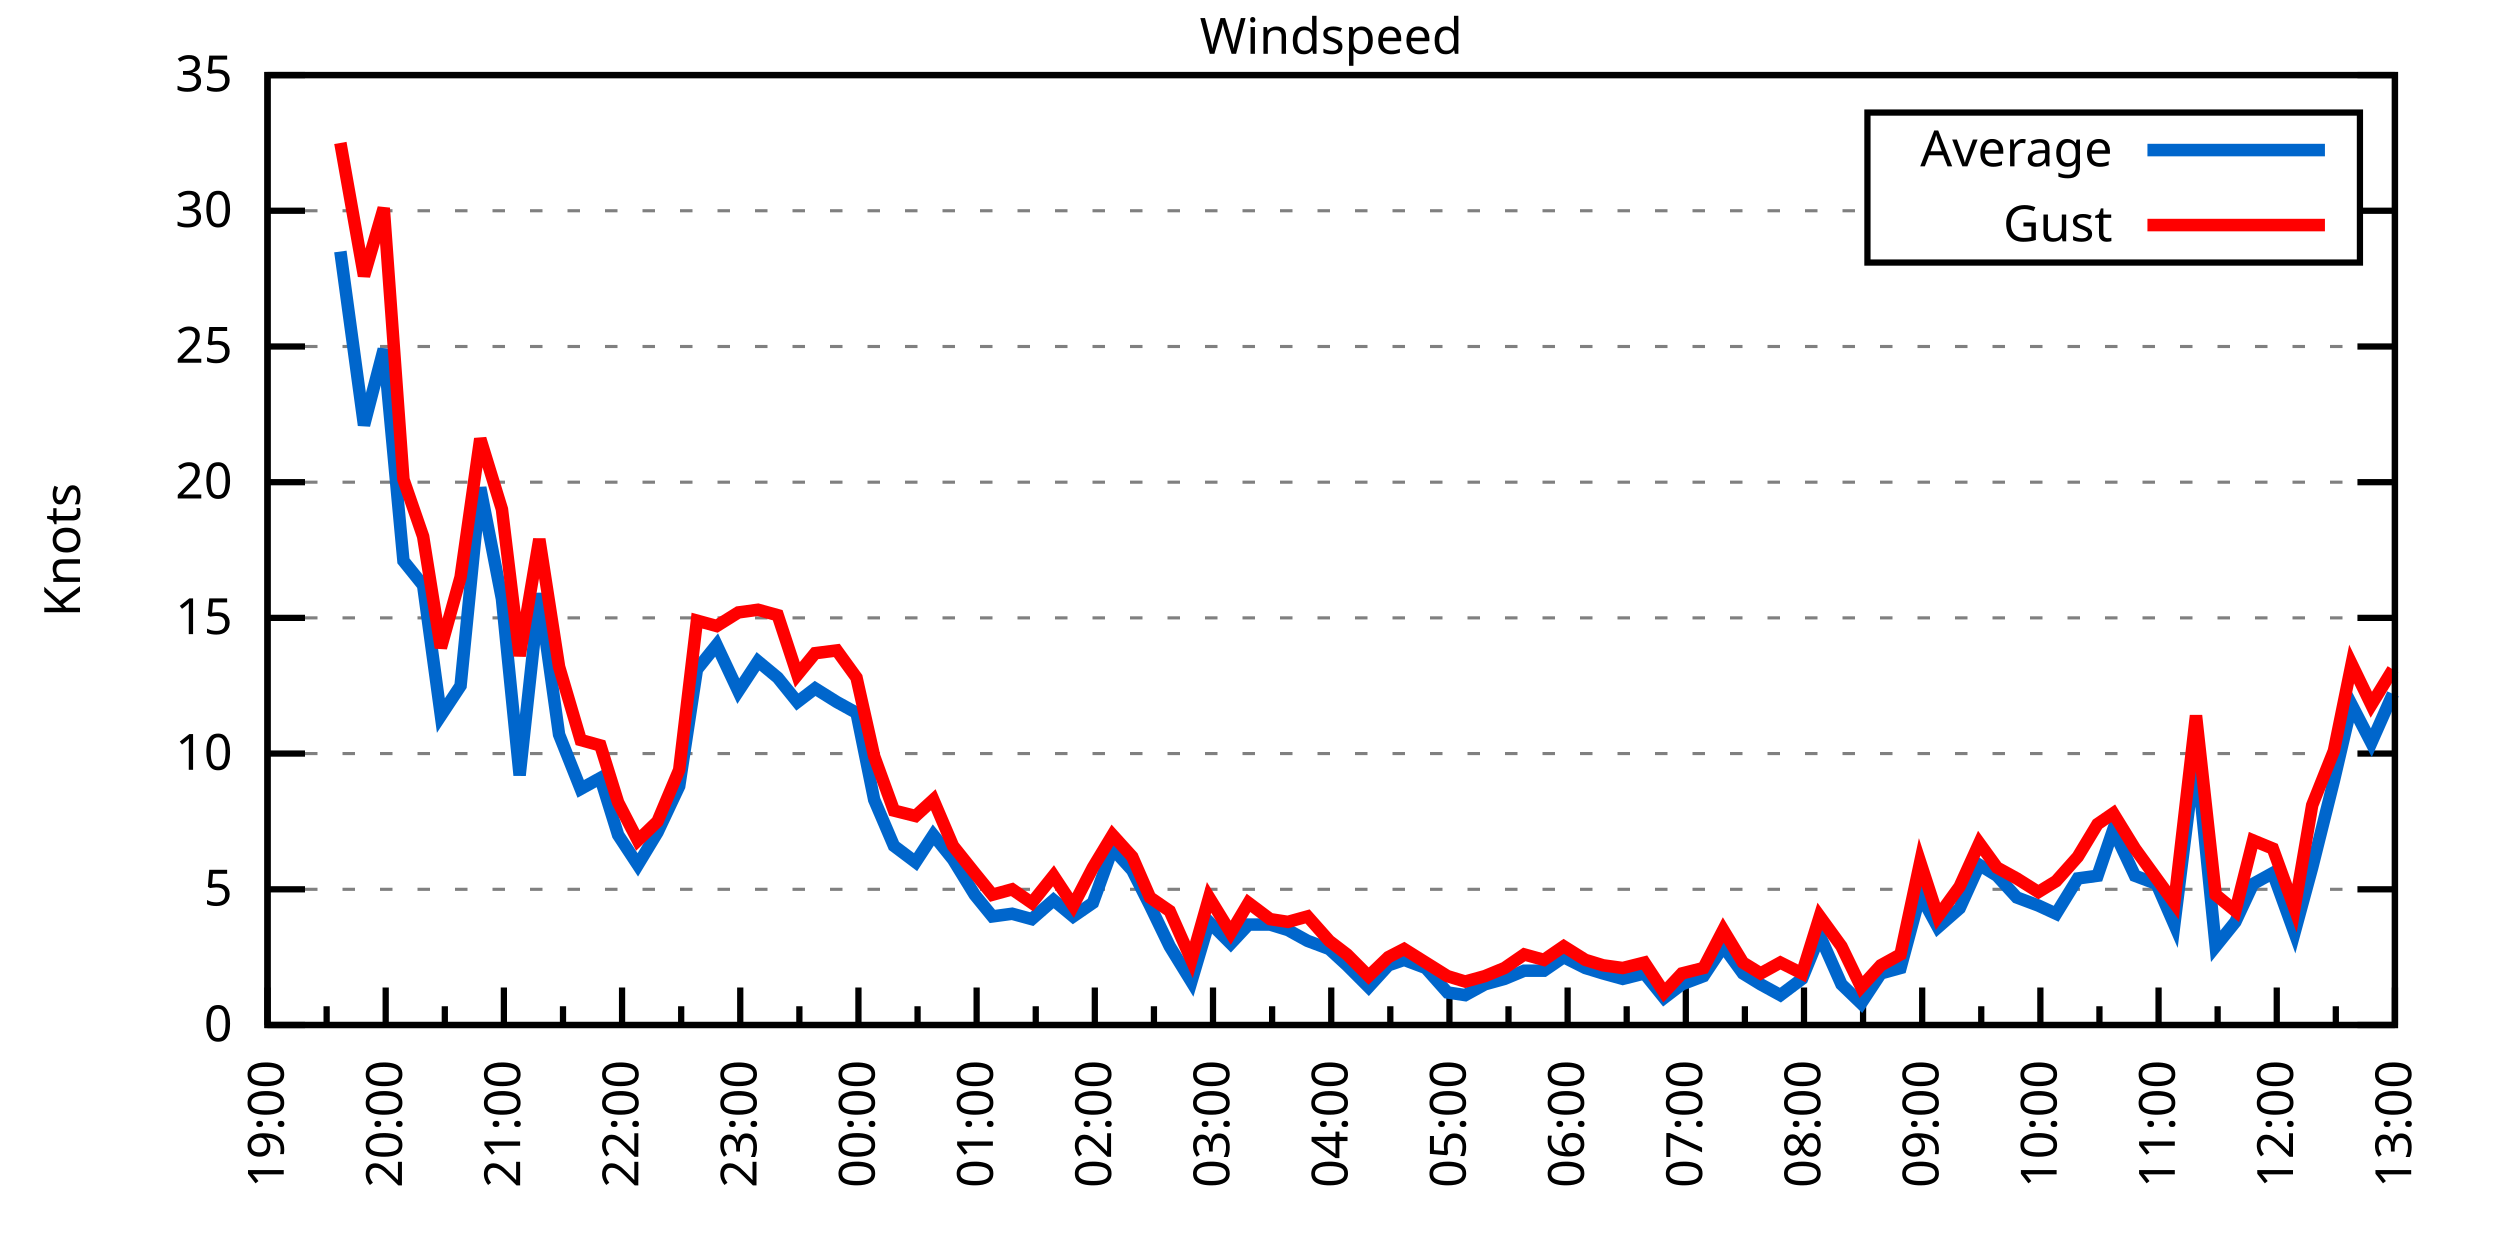
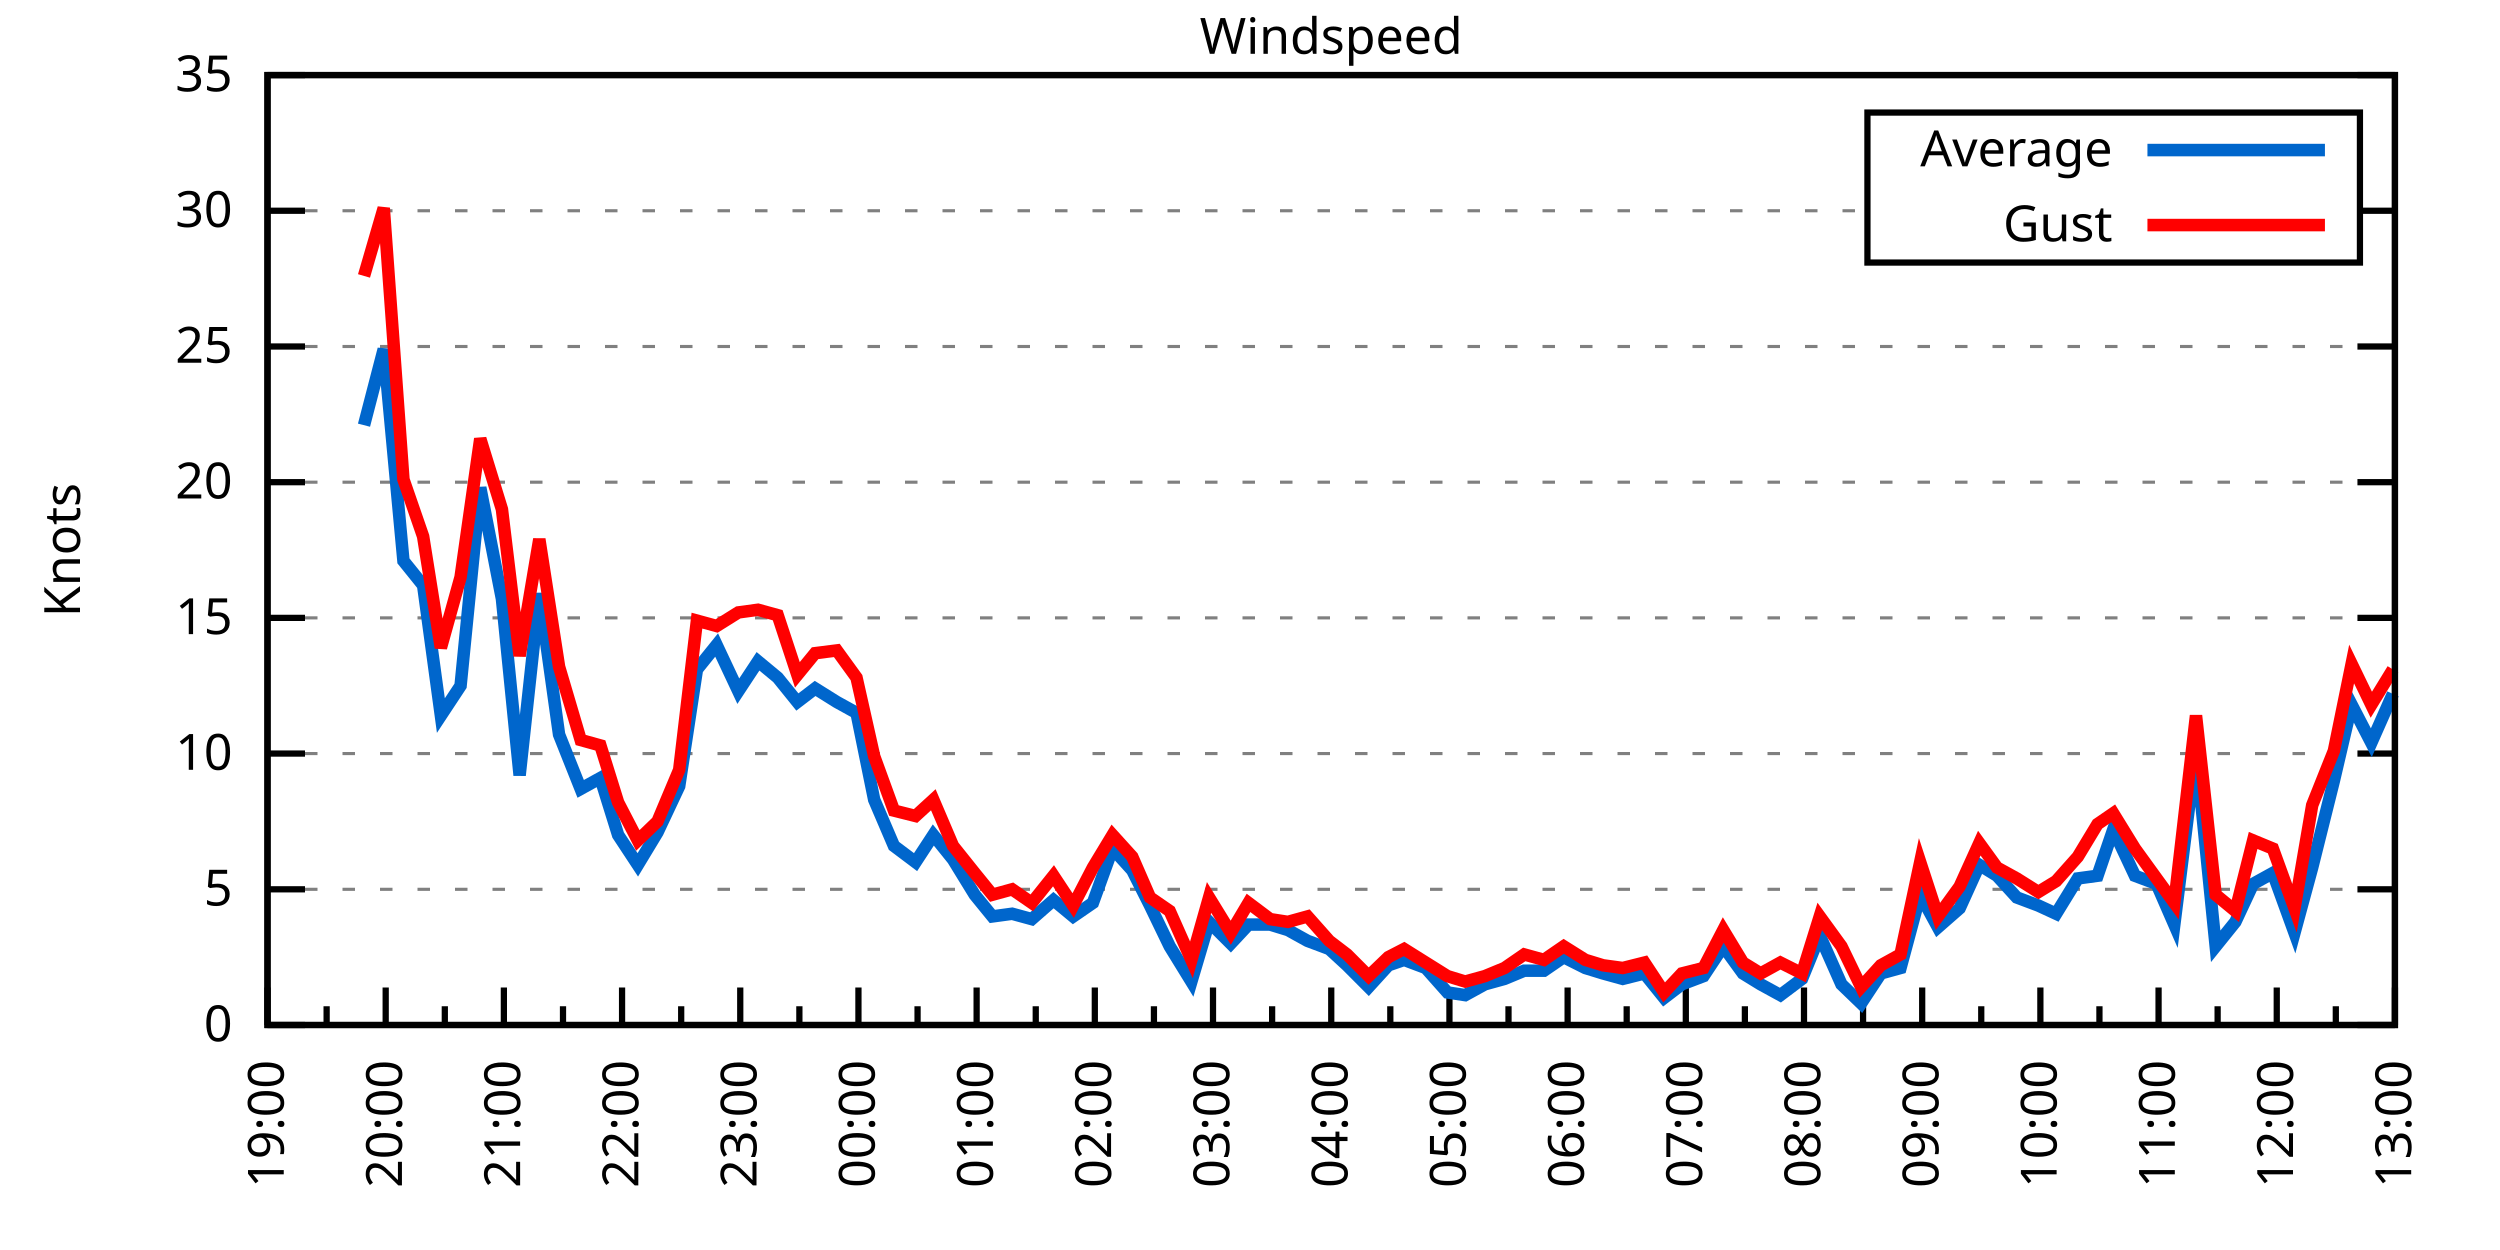
<svg xmlns="http://www.w3.org/2000/svg" xmlns:xlink="http://www.w3.org/1999/xlink" width="400" height="200" viewBox="0 0 400 200">
  <g id="gnuplot_canvas">
    <rect x="0" y="0" width="400" height="200" fill="none" />
    <defs>
      <circle id="gpDot" r="0.5" stroke-width="0.5" stroke="currentColor" />
      <path id="gpPt0" stroke-width="0.333" stroke="currentColor" d="M-1,0 h2 M0,-1 v2" />
      <path id="gpPt1" stroke-width="0.333" stroke="currentColor" d="M-1,-1 L1,1 M1,-1 L-1,1" />
      <path id="gpPt2" stroke-width="0.333" stroke="currentColor" d="M-1,0 L1,0 M0,-1 L0,1 M-1,-1 L1,1 M-1,1 L1,-1" />
      <rect id="gpPt3" stroke-width="0.333" stroke="currentColor" x="-1" y="-1" width="2" height="2" />
      <rect id="gpPt4" stroke-width="0.333" stroke="currentColor" fill="currentColor" x="-1" y="-1" width="2" height="2" />
      <circle id="gpPt5" stroke-width="0.333" stroke="currentColor" cx="0" cy="0" r="1" />
      <use xlink:href="#gpPt5" id="gpPt6" fill="currentColor" stroke="none" />
      <path id="gpPt7" stroke-width="0.333" stroke="currentColor" d="M0,-1.33 L-1.33,0.67 L1.33,0.67 z" />
      <use xlink:href="#gpPt7" id="gpPt8" fill="currentColor" stroke="none" />
      <use xlink:href="#gpPt7" id="gpPt9" stroke="currentColor" transform="rotate(180)" />
      <use xlink:href="#gpPt9" id="gpPt10" fill="currentColor" stroke="none" />
      <use xlink:href="#gpPt3" id="gpPt11" stroke="currentColor" transform="rotate(45)" />
      <use xlink:href="#gpPt11" id="gpPt12" fill="currentColor" stroke="none" />
      <path id="gpPt13" stroke-width="0.333" stroke="currentColor" d="M0,1.330 L1.265,0.411 L0.782,-1.067 L-0.782,-1.076 L-1.265,0.411 z" />
      <use xlink:href="#gpPt13" id="gpPt14" fill="currentColor" stroke="none" />
      <filter id="textbox" filterUnits="objectBoundingBox" x="0" y="0" height="1" width="1">
        <feFlood flood-color="white" flood-opacity="1" result="bgnd" />
        <feComposite in="SourceGraphic" in2="bgnd" operator="atop" />
      </filter>
      <filter id="greybox" filterUnits="objectBoundingBox" x="0" y="0" height="1" width="1">
        <feFlood flood-color="lightgrey" flood-opacity="1" result="grey" />
        <feComposite in="SourceGraphic" in2="grey" operator="atop" />
      </filter>
    </defs>
    <g fill="none" color="white" stroke="currentColor" stroke-width="1.00" stroke-linecap="butt" stroke-linejoin="miter">
</g>
    <g fill="none" color="black" stroke="currentColor" stroke-width="1.00" stroke-linecap="butt" stroke-linejoin="miter">
      <g stroke="none" shape-rendering="crispEdges">
        <polygon fill="rgb(255, 255, 255)" points="42.80,164.00 383.18,164.00 383.18,12.02 42.80,12.02 " />
      </g>
    </g>
    <g fill="none" color="black" stroke="currentColor" stroke-width="1.00" stroke-linecap="butt" stroke-linejoin="miter">
</g>
    <g fill="none" color="black" stroke="black" stroke-width="0.50" stroke-linecap="butt" stroke-linejoin="miter">
</g>
    <g fill="none" color="gray" stroke="currentColor" stroke-width="0.50" stroke-linecap="butt" stroke-linejoin="miter">
      <path stroke="gray" stroke-dasharray="2,4" class="gridline" d="M42.80,164.00 L383.19,164.00  " />
    </g>
    <g fill="none" color="gray" stroke="gray" stroke-width="1.00" stroke-linecap="butt" stroke-linejoin="miter">
</g>
    <g fill="none" color="black" stroke="currentColor" stroke-width="1.00" stroke-linecap="butt" stroke-linejoin="miter">
      <path stroke="black" d="M42.80,164.00 L48.80,164.00 M383.19,164.00 L377.19,164.00  " />
      <g transform="translate(37.20,166.60)" stroke="none" fill="black" font-family="Sans" font-size="8.00" text-anchor="end">
        <text>
          <tspan font-family="Sans"> 0</tspan>
        </text>
      </g>
    </g>
    <g fill="none" color="black" stroke="currentColor" stroke-width="1.00" stroke-linecap="butt" stroke-linejoin="miter">
</g>
    <g fill="none" color="black" stroke="black" stroke-width="0.50" stroke-linecap="butt" stroke-linejoin="miter">
</g>
    <g fill="none" color="gray" stroke="currentColor" stroke-width="0.50" stroke-linecap="butt" stroke-linejoin="miter">
      <path stroke="gray" stroke-dasharray="2,4" class="gridline" d="M42.80,142.29 L383.19,142.29  " />
    </g>
    <g fill="none" color="gray" stroke="gray" stroke-width="1.00" stroke-linecap="butt" stroke-linejoin="miter">
</g>
    <g fill="none" color="black" stroke="currentColor" stroke-width="1.00" stroke-linecap="butt" stroke-linejoin="miter">
      <path stroke="black" d="M42.80,142.29 L48.80,142.29 M383.19,142.29 L377.19,142.29  " />
      <g transform="translate(37.20,144.89)" stroke="none" fill="black" font-family="Sans" font-size="8.00" text-anchor="end">
        <text>
          <tspan font-family="Sans"> 5</tspan>
        </text>
      </g>
    </g>
    <g fill="none" color="black" stroke="currentColor" stroke-width="1.00" stroke-linecap="butt" stroke-linejoin="miter">
</g>
    <g fill="none" color="black" stroke="black" stroke-width="0.50" stroke-linecap="butt" stroke-linejoin="miter">
</g>
    <g fill="none" color="gray" stroke="currentColor" stroke-width="0.50" stroke-linecap="butt" stroke-linejoin="miter">
      <path stroke="gray" stroke-dasharray="2,4" class="gridline" d="M42.80,120.57 L383.19,120.57  " />
    </g>
    <g fill="none" color="gray" stroke="gray" stroke-width="1.00" stroke-linecap="butt" stroke-linejoin="miter">
</g>
    <g fill="none" color="black" stroke="currentColor" stroke-width="1.00" stroke-linecap="butt" stroke-linejoin="miter">
      <path stroke="black" d="M42.80,120.57 L48.80,120.57 M383.19,120.57 L377.19,120.57  " />
      <g transform="translate(37.20,123.17)" stroke="none" fill="black" font-family="Sans" font-size="8.00" text-anchor="end">
        <text>
          <tspan font-family="Sans"> 10</tspan>
        </text>
      </g>
    </g>
    <g fill="none" color="black" stroke="currentColor" stroke-width="1.00" stroke-linecap="butt" stroke-linejoin="miter">
</g>
    <g fill="none" color="black" stroke="black" stroke-width="0.50" stroke-linecap="butt" stroke-linejoin="miter">
</g>
    <g fill="none" color="gray" stroke="currentColor" stroke-width="0.50" stroke-linecap="butt" stroke-linejoin="miter">
      <path stroke="gray" stroke-dasharray="2,4" class="gridline" d="M42.80,98.86 L383.19,98.86  " />
    </g>
    <g fill="none" color="gray" stroke="gray" stroke-width="1.00" stroke-linecap="butt" stroke-linejoin="miter">
</g>
    <g fill="none" color="black" stroke="currentColor" stroke-width="1.00" stroke-linecap="butt" stroke-linejoin="miter">
      <path stroke="black" d="M42.80,98.86 L48.80,98.86 M383.19,98.86 L377.19,98.86  " />
      <g transform="translate(37.20,101.46)" stroke="none" fill="black" font-family="Sans" font-size="8.00" text-anchor="end">
        <text>
          <tspan font-family="Sans"> 15</tspan>
        </text>
      </g>
    </g>
    <g fill="none" color="black" stroke="currentColor" stroke-width="1.00" stroke-linecap="butt" stroke-linejoin="miter">
</g>
    <g fill="none" color="black" stroke="black" stroke-width="0.50" stroke-linecap="butt" stroke-linejoin="miter">
</g>
    <g fill="none" color="gray" stroke="currentColor" stroke-width="0.50" stroke-linecap="butt" stroke-linejoin="miter">
      <path stroke="gray" stroke-dasharray="2,4" class="gridline" d="M42.80,77.15 L383.19,77.15  " />
    </g>
    <g fill="none" color="gray" stroke="gray" stroke-width="1.00" stroke-linecap="butt" stroke-linejoin="miter">
</g>
    <g fill="none" color="black" stroke="currentColor" stroke-width="1.00" stroke-linecap="butt" stroke-linejoin="miter">
      <path stroke="black" d="M42.80,77.15 L48.80,77.15 M383.19,77.15 L377.19,77.15  " />
      <g transform="translate(37.20,79.75)" stroke="none" fill="black" font-family="Sans" font-size="8.00" text-anchor="end">
        <text>
          <tspan font-family="Sans"> 20</tspan>
        </text>
      </g>
    </g>
    <g fill="none" color="black" stroke="currentColor" stroke-width="1.00" stroke-linecap="butt" stroke-linejoin="miter">
</g>
    <g fill="none" color="black" stroke="black" stroke-width="0.50" stroke-linecap="butt" stroke-linejoin="miter">
</g>
    <g fill="none" color="gray" stroke="currentColor" stroke-width="0.50" stroke-linecap="butt" stroke-linejoin="miter">
      <path stroke="gray" stroke-dasharray="2,4" class="gridline" d="M42.80,55.44 L383.19,55.44  " />
    </g>
    <g fill="none" color="gray" stroke="gray" stroke-width="1.00" stroke-linecap="butt" stroke-linejoin="miter">
</g>
    <g fill="none" color="black" stroke="currentColor" stroke-width="1.00" stroke-linecap="butt" stroke-linejoin="miter">
      <path stroke="black" d="M42.80,55.44 L48.80,55.44 M383.19,55.44 L377.19,55.44  " />
      <g transform="translate(37.20,58.04)" stroke="none" fill="black" font-family="Sans" font-size="8.00" text-anchor="end">
        <text>
          <tspan font-family="Sans"> 25</tspan>
        </text>
      </g>
    </g>
    <g fill="none" color="black" stroke="currentColor" stroke-width="1.00" stroke-linecap="butt" stroke-linejoin="miter">
</g>
    <g fill="none" color="black" stroke="black" stroke-width="0.50" stroke-linecap="butt" stroke-linejoin="miter">
</g>
    <g fill="none" color="gray" stroke="currentColor" stroke-width="0.50" stroke-linecap="butt" stroke-linejoin="miter">
      <path stroke="gray" stroke-dasharray="2,4" class="gridline" d="M42.80,33.72 L298.79,33.72 M377.59,33.72 L383.19,33.72  " />
    </g>
    <g fill="none" color="gray" stroke="gray" stroke-width="1.00" stroke-linecap="butt" stroke-linejoin="miter">
</g>
    <g fill="none" color="black" stroke="currentColor" stroke-width="1.00" stroke-linecap="butt" stroke-linejoin="miter">
      <path stroke="black" d="M42.80,33.72 L48.80,33.72 M383.19,33.72 L377.19,33.72  " />
      <g transform="translate(37.20,36.32)" stroke="none" fill="black" font-family="Sans" font-size="8.00" text-anchor="end">
        <text>
          <tspan font-family="Sans"> 30</tspan>
        </text>
      </g>
    </g>
    <g fill="none" color="black" stroke="currentColor" stroke-width="1.00" stroke-linecap="butt" stroke-linejoin="miter">
</g>
    <g fill="none" color="black" stroke="black" stroke-width="0.50" stroke-linecap="butt" stroke-linejoin="miter">
</g>
    <g fill="none" color="gray" stroke="currentColor" stroke-width="0.50" stroke-linecap="butt" stroke-linejoin="miter">
      <path stroke="gray" stroke-dasharray="2,4" class="gridline" d="M42.80,12.01 L383.19,12.01  " />
    </g>
    <g fill="none" color="gray" stroke="gray" stroke-width="1.00" stroke-linecap="butt" stroke-linejoin="miter">
</g>
    <g fill="none" color="black" stroke="currentColor" stroke-width="1.00" stroke-linecap="butt" stroke-linejoin="miter">
      <path stroke="black" d="M42.80,12.01 L48.80,12.01 M383.19,12.01 L377.19,12.01  " />
      <g transform="translate(37.20,14.61)" stroke="none" fill="black" font-family="Sans" font-size="8.00" text-anchor="end">
        <text>
          <tspan font-family="Sans"> 35</tspan>
        </text>
      </g>
    </g>
    <g fill="none" color="black" stroke="currentColor" stroke-width="1.00" stroke-linecap="butt" stroke-linejoin="miter">
      <path stroke="black" d="M42.80,164.00 L42.80,158.00  " />
      <g transform="translate(45.40,169.60) rotate(270)" stroke="none" fill="black" font-family="Sans" font-size="8.00" text-anchor="end">
        <text>
          <tspan font-family="Sans">19:00</tspan>
        </text>
      </g>
    </g>
    <g fill="none" color="black" stroke="currentColor" stroke-width="1.00" stroke-linecap="butt" stroke-linejoin="miter">
      <path stroke="black" d="M52.26,164.00 L52.26,161.00 M61.71,164.00 L61.71,158.00  " />
      <g transform="translate(64.31,169.60) rotate(270)" stroke="none" fill="black" font-family="Sans" font-size="8.00" text-anchor="end">
        <text>
          <tspan font-family="Sans">20:00</tspan>
        </text>
      </g>
    </g>
    <g fill="none" color="black" stroke="currentColor" stroke-width="1.00" stroke-linecap="butt" stroke-linejoin="miter">
      <path stroke="black" d="M71.17,164.00 L71.17,161.00 M80.62,164.00 L80.62,158.00  " />
      <g transform="translate(83.22,169.60) rotate(270)" stroke="none" fill="black" font-family="Sans" font-size="8.00" text-anchor="end">
        <text>
          <tspan font-family="Sans">21:00</tspan>
        </text>
      </g>
    </g>
    <g fill="none" color="black" stroke="currentColor" stroke-width="1.00" stroke-linecap="butt" stroke-linejoin="miter">
      <path stroke="black" d="M90.08,164.00 L90.08,161.00 M99.53,164.00 L99.53,158.00  " />
      <g transform="translate(102.13,169.60) rotate(270)" stroke="none" fill="black" font-family="Sans" font-size="8.00" text-anchor="end">
        <text>
          <tspan font-family="Sans">22:00</tspan>
        </text>
      </g>
    </g>
    <g fill="none" color="black" stroke="currentColor" stroke-width="1.00" stroke-linecap="butt" stroke-linejoin="miter">
      <path stroke="black" d="M108.99,164.00 L108.99,161.00 M118.44,164.00 L118.44,158.00  " />
      <g transform="translate(121.04,169.60) rotate(270)" stroke="none" fill="black" font-family="Sans" font-size="8.00" text-anchor="end">
        <text>
          <tspan font-family="Sans">23:00</tspan>
        </text>
      </g>
    </g>
    <g fill="none" color="black" stroke="currentColor" stroke-width="1.00" stroke-linecap="butt" stroke-linejoin="miter">
      <path stroke="black" d="M127.90,164.00 L127.90,161.00 M137.35,164.00 L137.35,158.00  " />
      <g transform="translate(139.95,169.60) rotate(270)" stroke="none" fill="black" font-family="Sans" font-size="8.00" text-anchor="end">
        <text>
          <tspan font-family="Sans">00:00</tspan>
        </text>
      </g>
    </g>
    <g fill="none" color="black" stroke="currentColor" stroke-width="1.00" stroke-linecap="butt" stroke-linejoin="miter">
      <path stroke="black" d="M146.81,164.00 L146.81,161.00 M156.26,164.00 L156.26,158.00  " />
      <g transform="translate(158.86,169.60) rotate(270)" stroke="none" fill="black" font-family="Sans" font-size="8.00" text-anchor="end">
        <text>
          <tspan font-family="Sans">01:00</tspan>
        </text>
      </g>
    </g>
    <g fill="none" color="black" stroke="currentColor" stroke-width="1.00" stroke-linecap="butt" stroke-linejoin="miter">
      <path stroke="black" d="M165.72,164.00 L165.72,161.00 M175.17,164.00 L175.17,158.00  " />
      <g transform="translate(177.77,169.60) rotate(270)" stroke="none" fill="black" font-family="Sans" font-size="8.00" text-anchor="end">
        <text>
          <tspan font-family="Sans">02:00</tspan>
        </text>
      </g>
    </g>
    <g fill="none" color="black" stroke="currentColor" stroke-width="1.00" stroke-linecap="butt" stroke-linejoin="miter">
      <path stroke="black" d="M184.63,164.00 L184.63,161.00 M194.08,164.00 L194.08,158.00  " />
      <g transform="translate(196.68,169.60) rotate(270)" stroke="none" fill="black" font-family="Sans" font-size="8.00" text-anchor="end">
        <text>
          <tspan font-family="Sans">03:00</tspan>
        </text>
      </g>
    </g>
    <g fill="none" color="black" stroke="currentColor" stroke-width="1.00" stroke-linecap="butt" stroke-linejoin="miter">
      <path stroke="black" d="M203.54,164.00 L203.54,161.00 M213.00,164.00 L213.00,158.00  " />
      <g transform="translate(215.60,169.60) rotate(270)" stroke="none" fill="black" font-family="Sans" font-size="8.00" text-anchor="end">
        <text>
          <tspan font-family="Sans">04:00</tspan>
        </text>
      </g>
    </g>
    <g fill="none" color="black" stroke="currentColor" stroke-width="1.00" stroke-linecap="butt" stroke-linejoin="miter">
      <path stroke="black" d="M222.45,164.00 L222.45,161.00 M231.91,164.00 L231.91,158.00  " />
      <g transform="translate(234.51,169.60) rotate(270)" stroke="none" fill="black" font-family="Sans" font-size="8.00" text-anchor="end">
        <text>
          <tspan font-family="Sans">05:00</tspan>
        </text>
      </g>
    </g>
    <g fill="none" color="black" stroke="currentColor" stroke-width="1.00" stroke-linecap="butt" stroke-linejoin="miter">
      <path stroke="black" d="M241.36,164.00 L241.36,161.00 M250.82,164.00 L250.82,158.00  " />
      <g transform="translate(253.42,169.60) rotate(270)" stroke="none" fill="black" font-family="Sans" font-size="8.00" text-anchor="end">
        <text>
          <tspan font-family="Sans">06:00</tspan>
        </text>
      </g>
    </g>
    <g fill="none" color="black" stroke="currentColor" stroke-width="1.00" stroke-linecap="butt" stroke-linejoin="miter">
      <path stroke="black" d="M260.27,164.00 L260.27,161.00 M269.73,164.00 L269.73,158.00  " />
      <g transform="translate(272.33,169.60) rotate(270)" stroke="none" fill="black" font-family="Sans" font-size="8.00" text-anchor="end">
        <text>
          <tspan font-family="Sans">07:00</tspan>
        </text>
      </g>
    </g>
    <g fill="none" color="black" stroke="currentColor" stroke-width="1.00" stroke-linecap="butt" stroke-linejoin="miter">
      <path stroke="black" d="M279.18,164.00 L279.18,161.00 M288.64,164.00 L288.64,158.00  " />
      <g transform="translate(291.24,169.60) rotate(270)" stroke="none" fill="black" font-family="Sans" font-size="8.00" text-anchor="end">
        <text>
          <tspan font-family="Sans">08:00</tspan>
        </text>
      </g>
    </g>
    <g fill="none" color="black" stroke="currentColor" stroke-width="1.00" stroke-linecap="butt" stroke-linejoin="miter">
      <path stroke="black" d="M298.09,164.00 L298.09,161.00 M307.55,164.00 L307.55,158.00  " />
      <g transform="translate(310.15,169.60) rotate(270)" stroke="none" fill="black" font-family="Sans" font-size="8.00" text-anchor="end">
        <text>
          <tspan font-family="Sans">09:00</tspan>
        </text>
      </g>
    </g>
    <g fill="none" color="black" stroke="currentColor" stroke-width="1.00" stroke-linecap="butt" stroke-linejoin="miter">
      <path stroke="black" d="M317.00,164.00 L317.00,161.00 M326.46,164.00 L326.46,158.00  " />
      <g transform="translate(329.06,169.60) rotate(270)" stroke="none" fill="black" font-family="Sans" font-size="8.00" text-anchor="end">
        <text>
          <tspan font-family="Sans">10:00</tspan>
        </text>
      </g>
    </g>
    <g fill="none" color="black" stroke="currentColor" stroke-width="1.00" stroke-linecap="butt" stroke-linejoin="miter">
      <path stroke="black" d="M335.91,164.00 L335.91,161.00 M345.37,164.00 L345.37,158.00  " />
      <g transform="translate(347.97,169.60) rotate(270)" stroke="none" fill="black" font-family="Sans" font-size="8.00" text-anchor="end">
        <text>
          <tspan font-family="Sans">11:00</tspan>
        </text>
      </g>
    </g>
    <g fill="none" color="black" stroke="currentColor" stroke-width="1.00" stroke-linecap="butt" stroke-linejoin="miter">
      <path stroke="black" d="M354.82,164.00 L354.82,161.00 M364.28,164.00 L364.28,158.00  " />
      <g transform="translate(366.88,169.60) rotate(270)" stroke="none" fill="black" font-family="Sans" font-size="8.00" text-anchor="end">
        <text>
          <tspan font-family="Sans">12:00</tspan>
        </text>
      </g>
    </g>
    <g fill="none" color="black" stroke="currentColor" stroke-width="1.00" stroke-linecap="butt" stroke-linejoin="miter">
      <path stroke="black" d="M373.73,164.00 L373.73,161.00 M383.19,164.00 L383.19,158.00  " />
      <g transform="translate(385.79,169.60) rotate(270)" stroke="none" fill="black" font-family="Sans" font-size="8.00" text-anchor="end">
        <text>
          <tspan font-family="Sans">13:00</tspan>
        </text>
      </g>
    </g>
    <g fill="none" color="black" stroke="currentColor" stroke-width="1.00" stroke-linecap="butt" stroke-linejoin="miter">
</g>
    <g fill="none" color="black" stroke="currentColor" stroke-width="1.00" stroke-linecap="butt" stroke-linejoin="miter">
      <path stroke="black" d="M42.80,12.01 L42.80,164.00 L383.19,164.00 L383.19,12.01 L42.80,12.01 Z  " />
    </g>
    <g fill="none" color="black" stroke="currentColor" stroke-width="1.00" stroke-linecap="butt" stroke-linejoin="miter">
      <g transform="translate(12.80,88.01) rotate(270)" stroke="none" fill="black" font-family="Sans" font-size="8.00" text-anchor="middle">
        <text>
          <tspan font-family="Sans">Knots</tspan>
        </text>
      </g>
    </g>
    <g fill="none" color="black" stroke="currentColor" stroke-width="1.00" stroke-linecap="butt" stroke-linejoin="miter">
</g>
    <g fill="none" color="black" stroke="currentColor" stroke-width="1.00" stroke-linecap="butt" stroke-linejoin="miter">
      <path stroke="black" d="M298.79,42.01 L298.79,18.01 L377.59,18.01 L377.59,42.01 L298.79,42.01 Z  " />
    </g>
    <g id="Windspeed_plot_1">
      <g fill="none" color="white" stroke="black" stroke-width="2.00" stroke-linecap="butt" stroke-linejoin="miter">
</g>
      <g fill="none" color="black" stroke="currentColor" stroke-width="2.00" stroke-linecap="butt" stroke-linejoin="miter">
        <g transform="translate(337.99,26.61)" stroke="none" fill="black" font-family="Sans" font-size="8.00" text-anchor="end">
          <text>
            <tspan font-family="Sans">Average</tspan>
          </text>
        </g>
      </g>
      <g fill="none" color="black" stroke="currentColor" stroke-width="2.00" stroke-linecap="butt" stroke-linejoin="miter">
-         <path stroke="rgb(  0, 102, 204)" d="M343.59,24.01 L371.99,24.01 M54.46,40.24 L58.24,68.03 L61.40,55.87 L64.55,89.74 L67.70,93.65 L70.54,114.49   L73.69,109.72 L76.84,78.02 L80.31,95.82 L83.14,124.05 L86.29,94.95 L89.45,117.53 L92.91,126.22 L96.06,124.48   L98.90,133.60 L102.05,138.38 L105.20,133.17 L108.67,125.79 L111.51,107.11 L114.66,103.20 L118.13,110.59 L121.28,105.81   L124.43,108.42 L127.58,112.32 L130.42,110.15 L133.89,112.32 L137.04,114.06 L139.87,127.96 L143.03,135.34 L146.49,137.94   L149.33,133.60 L152.48,137.51 L155.95,143.16 L158.78,146.63 L161.94,146.20 L165.09,147.06 L168.56,144.02 L171.71,146.63   L174.86,144.46 L178.01,135.77 L181.16,139.25 L184.00,144.89 L187.15,151.41 L190.62,157.05 L193.45,147.50 L196.92,150.97   L199.76,147.93 L203.22,147.93 L206.06,148.80 L209.21,150.54 L212.68,151.84 L215.52,154.45 L218.98,157.92 L222.14,154.45   L224.66,153.58 L228.12,154.88 L231.59,158.79 L234.43,159.22 L237.58,157.49 L240.73,156.62 L243.88,155.31 L247.03,155.31   L250.19,153.14 L253.65,154.88 L256.49,155.75 L259.64,156.62 L263.11,155.75 L266.26,159.66 L269.10,157.49 L272.56,156.18   L275.72,151.41 L278.87,155.75 L281.70,157.49 L284.86,159.22 L288.32,156.62 L291.16,149.67 L294.63,157.49 L297.78,160.53   L300.93,155.75 L304.08,154.88 L307.23,143.16 L310.07,148.37 L313.54,145.33 L316.69,138.38 L319.52,140.12 L322.68,143.59   L326.14,144.89 L328.98,146.20 L332.45,140.55 L335.60,140.12 L338.12,132.73 L341.59,140.12 L345.05,141.42 L347.89,147.93   L351.36,120.14 L354.51,151.41 L357.66,147.50 L360.50,141.42 L363.65,139.68 L367.12,149.24 L369.95,138.81 L373.42,124.92   L376.26,112.76 L379.41,118.84 L382.87,111.02  " />
+         <path stroke="rgb(  0, 102, 204)" d="M343.59,24.01 L371.99,24.01 M58.24,68.03 L61.40,55.87 L64.55,89.74 L67.70,93.65 L70.54,114.49 L73.69,109.72   L76.84,78.02 L80.31,95.82 L83.14,124.05 L86.29,94.95 L89.45,117.53 L92.91,126.22 L96.06,124.48 L98.90,133.60   L102.05,138.38 L105.20,133.17 L108.67,125.79 L111.51,107.11 L114.66,103.20 L118.13,110.59 L121.28,105.81 L124.43,108.42   L127.58,112.32 L130.42,110.15 L133.89,112.32 L137.04,114.06 L139.87,127.96 L143.03,135.34 L146.49,137.94 L149.33,133.60   L152.48,137.51 L155.95,143.16 L158.78,146.63 L161.94,146.20 L165.09,147.06 L168.56,144.02 L171.71,146.63 L174.86,144.46   L178.01,135.77 L181.16,139.25 L184.00,144.89 L187.15,151.41 L190.62,157.05 L193.45,147.50 L196.92,150.97 L199.76,147.93   L203.22,147.93 L206.06,148.80 L209.21,150.54 L212.68,151.84 L215.52,154.45 L218.98,157.92 L222.14,154.45 L224.66,153.58   L228.12,154.88 L231.59,158.79 L234.43,159.22 L237.58,157.49 L240.73,156.62 L243.88,155.31 L247.03,155.31 L250.19,153.14   L253.65,154.88 L256.49,155.75 L259.64,156.62 L263.11,155.75 L266.26,159.66 L269.10,157.49 L272.56,156.18 L275.72,151.41   L278.87,155.75 L281.70,157.49 L284.86,159.22 L288.32,156.62 L291.16,149.67 L294.63,157.49 L297.78,160.53 L300.93,155.75   L304.08,154.88 L307.23,143.16 L310.07,148.37 L313.54,145.33 L316.69,138.38 L319.52,140.12 L322.68,143.59 L326.14,144.89   L328.98,146.20 L332.45,140.55 L335.60,140.12 L338.12,132.73 L341.59,140.12 L345.05,141.42 L347.89,147.93 L351.36,120.14   L354.51,151.41 L357.66,147.50 L360.50,141.42 L363.65,139.68 L367.12,149.24 L369.95,138.81 L373.42,124.92 L376.26,112.76   L379.41,118.84 L382.87,111.02  " />
      </g>
    </g>
    <g id="Windspeed_plot_2">
      <g fill="none" color="black" stroke="currentColor" stroke-width="2.00" stroke-linecap="butt" stroke-linejoin="miter">
        <g transform="translate(337.99,38.61)" stroke="none" fill="black" font-family="Sans" font-size="8.00" text-anchor="end">
          <text>
            <tspan font-family="Sans">Gust</tspan>
          </text>
        </g>
      </g>
      <g fill="none" color="black" stroke="currentColor" stroke-width="2.00" stroke-linecap="butt" stroke-linejoin="miter">
-         <path stroke="rgb(255,   0,   0)" d="M343.59,36.01 L371.99,36.01 M54.46,22.87 L58.24,44.15 L61.40,33.29 L64.55,76.71 L67.70,85.83 L70.54,103.64   L73.69,92.35 L76.84,70.20 L80.31,81.49 L83.14,104.94 L86.29,86.27 L89.45,106.68 L92.91,118.40 L96.06,119.27   L98.90,128.39 L102.05,134.47 L105.20,131.43 L108.67,123.18 L111.51,99.30 L114.66,100.16 L118.13,97.99 L121.28,97.56   L124.43,98.43 L127.58,107.98 L130.42,104.51 L133.89,104.07 L137.04,108.42 L139.87,121.01 L143.03,129.69 L146.49,130.56   L149.33,127.96 L152.48,135.34 L155.95,139.68 L158.78,143.16 L161.94,142.29 L165.09,144.46 L168.56,140.12 L171.71,144.89   L174.86,138.81 L178.01,133.60 L181.16,137.08 L184.00,143.59 L187.15,145.76 L190.62,153.58 L193.45,143.59 L196.92,149.24   L199.76,144.46 L203.22,147.06 L206.06,147.50 L209.21,146.63 L212.68,150.54 L215.52,152.71 L218.98,156.18 L222.14,153.14   L224.66,151.84 L228.12,154.01 L231.59,156.18 L234.43,157.05 L237.58,156.18 L240.73,154.88 L243.88,152.71 L247.03,153.58   L250.19,151.41 L253.65,153.58 L256.49,154.45 L259.64,154.88 L263.11,154.01 L266.26,158.79 L269.10,155.75 L272.56,154.88   L275.72,148.80 L278.87,154.01 L281.70,155.75 L284.86,154.01 L288.32,155.75 L291.16,146.63 L294.63,151.41 L297.78,157.92   L300.93,154.45 L304.08,152.71 L307.23,137.94 L310.07,146.63 L313.54,141.85 L316.69,134.90 L319.52,138.81 L322.68,140.55   L326.14,142.72 L328.98,140.98 L332.45,137.08 L335.60,131.86 L338.12,130.13 L341.59,135.77 L345.05,140.55 L347.89,144.46   L351.36,114.49 L354.51,143.16 L357.66,145.76 L360.50,134.47 L363.65,135.77 L367.12,145.33 L369.95,128.83 L373.42,120.14   L376.26,106.24 L379.41,112.76 L382.87,107.11  " />
+         <path stroke="rgb(255,   0,   0)" d="M343.59,36.01 L371.99,36.01 M58.24,44.15 L61.40,33.29 L64.55,76.71 L67.70,85.83 L70.54,103.64 L73.69,92.35   L76.84,70.20 L80.31,81.49 L83.14,104.94 L86.29,86.27 L89.45,106.68 L92.91,118.40 L96.06,119.27 L98.90,128.39   L102.05,134.47 L105.20,131.43 L108.67,123.18 L111.51,99.30 L114.66,100.16 L118.13,97.99 L121.28,97.56 L124.43,98.43   L127.58,107.98 L130.42,104.51 L133.89,104.07 L137.04,108.42 L139.87,121.01 L143.03,129.69 L146.49,130.56 L149.33,127.96   L152.48,135.34 L155.95,139.68 L158.78,143.16 L161.94,142.29 L165.09,144.46 L168.56,140.12 L171.71,144.89 L174.86,138.81   L178.01,133.60 L181.16,137.08 L184.00,143.59 L187.15,145.76 L190.62,153.58 L193.45,143.59 L196.92,149.24 L199.76,144.46   L203.22,147.06 L206.06,147.50 L209.21,146.63 L212.68,150.54 L215.52,152.71 L218.98,156.18 L222.14,153.14 L224.66,151.84   L228.12,154.01 L231.59,156.18 L234.43,157.05 L237.58,156.18 L240.73,154.88 L243.88,152.71 L247.03,153.58 L250.19,151.41   L253.65,153.58 L256.49,154.45 L259.64,154.88 L263.11,154.01 L266.26,158.79 L269.10,155.75 L272.56,154.88 L275.72,148.80   L278.87,154.01 L281.70,155.75 L284.86,154.01 L288.32,155.75 L291.16,146.63 L294.63,151.41 L297.78,157.92 L300.93,154.45   L304.08,152.71 L307.23,137.94 L310.07,146.63 L313.54,141.85 L316.69,134.90 L319.52,138.81 L322.68,140.55 L326.14,142.72   L328.98,140.98 L332.45,137.08 L335.60,131.86 L338.12,130.13 L341.59,135.77 L345.05,140.55 L347.89,144.46 L351.36,114.49   L354.51,143.16 L357.66,145.76 L360.50,134.47 L363.65,135.77 L367.12,145.33 L369.95,128.83 L373.42,120.14 L376.26,106.24   L379.41,112.76 L382.87,107.11  " />
      </g>
    </g>
    <g fill="none" color="black" stroke="currentColor" stroke-width="2.00" stroke-linecap="butt" stroke-linejoin="miter">
</g>
    <g fill="none" color="black" stroke="black" stroke-width="1.00" stroke-linecap="butt" stroke-linejoin="miter">
</g>
    <g fill="none" color="black" stroke="currentColor" stroke-width="1.00" stroke-linecap="butt" stroke-linejoin="miter">
      <path stroke="black" d="M42.80,12.01 L42.80,164.00 L383.19,164.00 L383.19,12.01 L42.80,12.01 Z  " />
    </g>
    <g fill="none" color="black" stroke="currentColor" stroke-width="1.00" stroke-linecap="butt" stroke-linejoin="miter">
      <g transform="translate(212.99,8.61)" stroke="none" fill="black" font-family="Sans" font-size="8.00" text-anchor="middle">
        <text>
          <tspan font-family="Sans">Windspeed</tspan>
        </text>
      </g>
    </g>
    <g fill="none" color="black" stroke="currentColor" stroke-width="1.00" stroke-linecap="butt" stroke-linejoin="miter">
</g>
  </g>
</svg>
